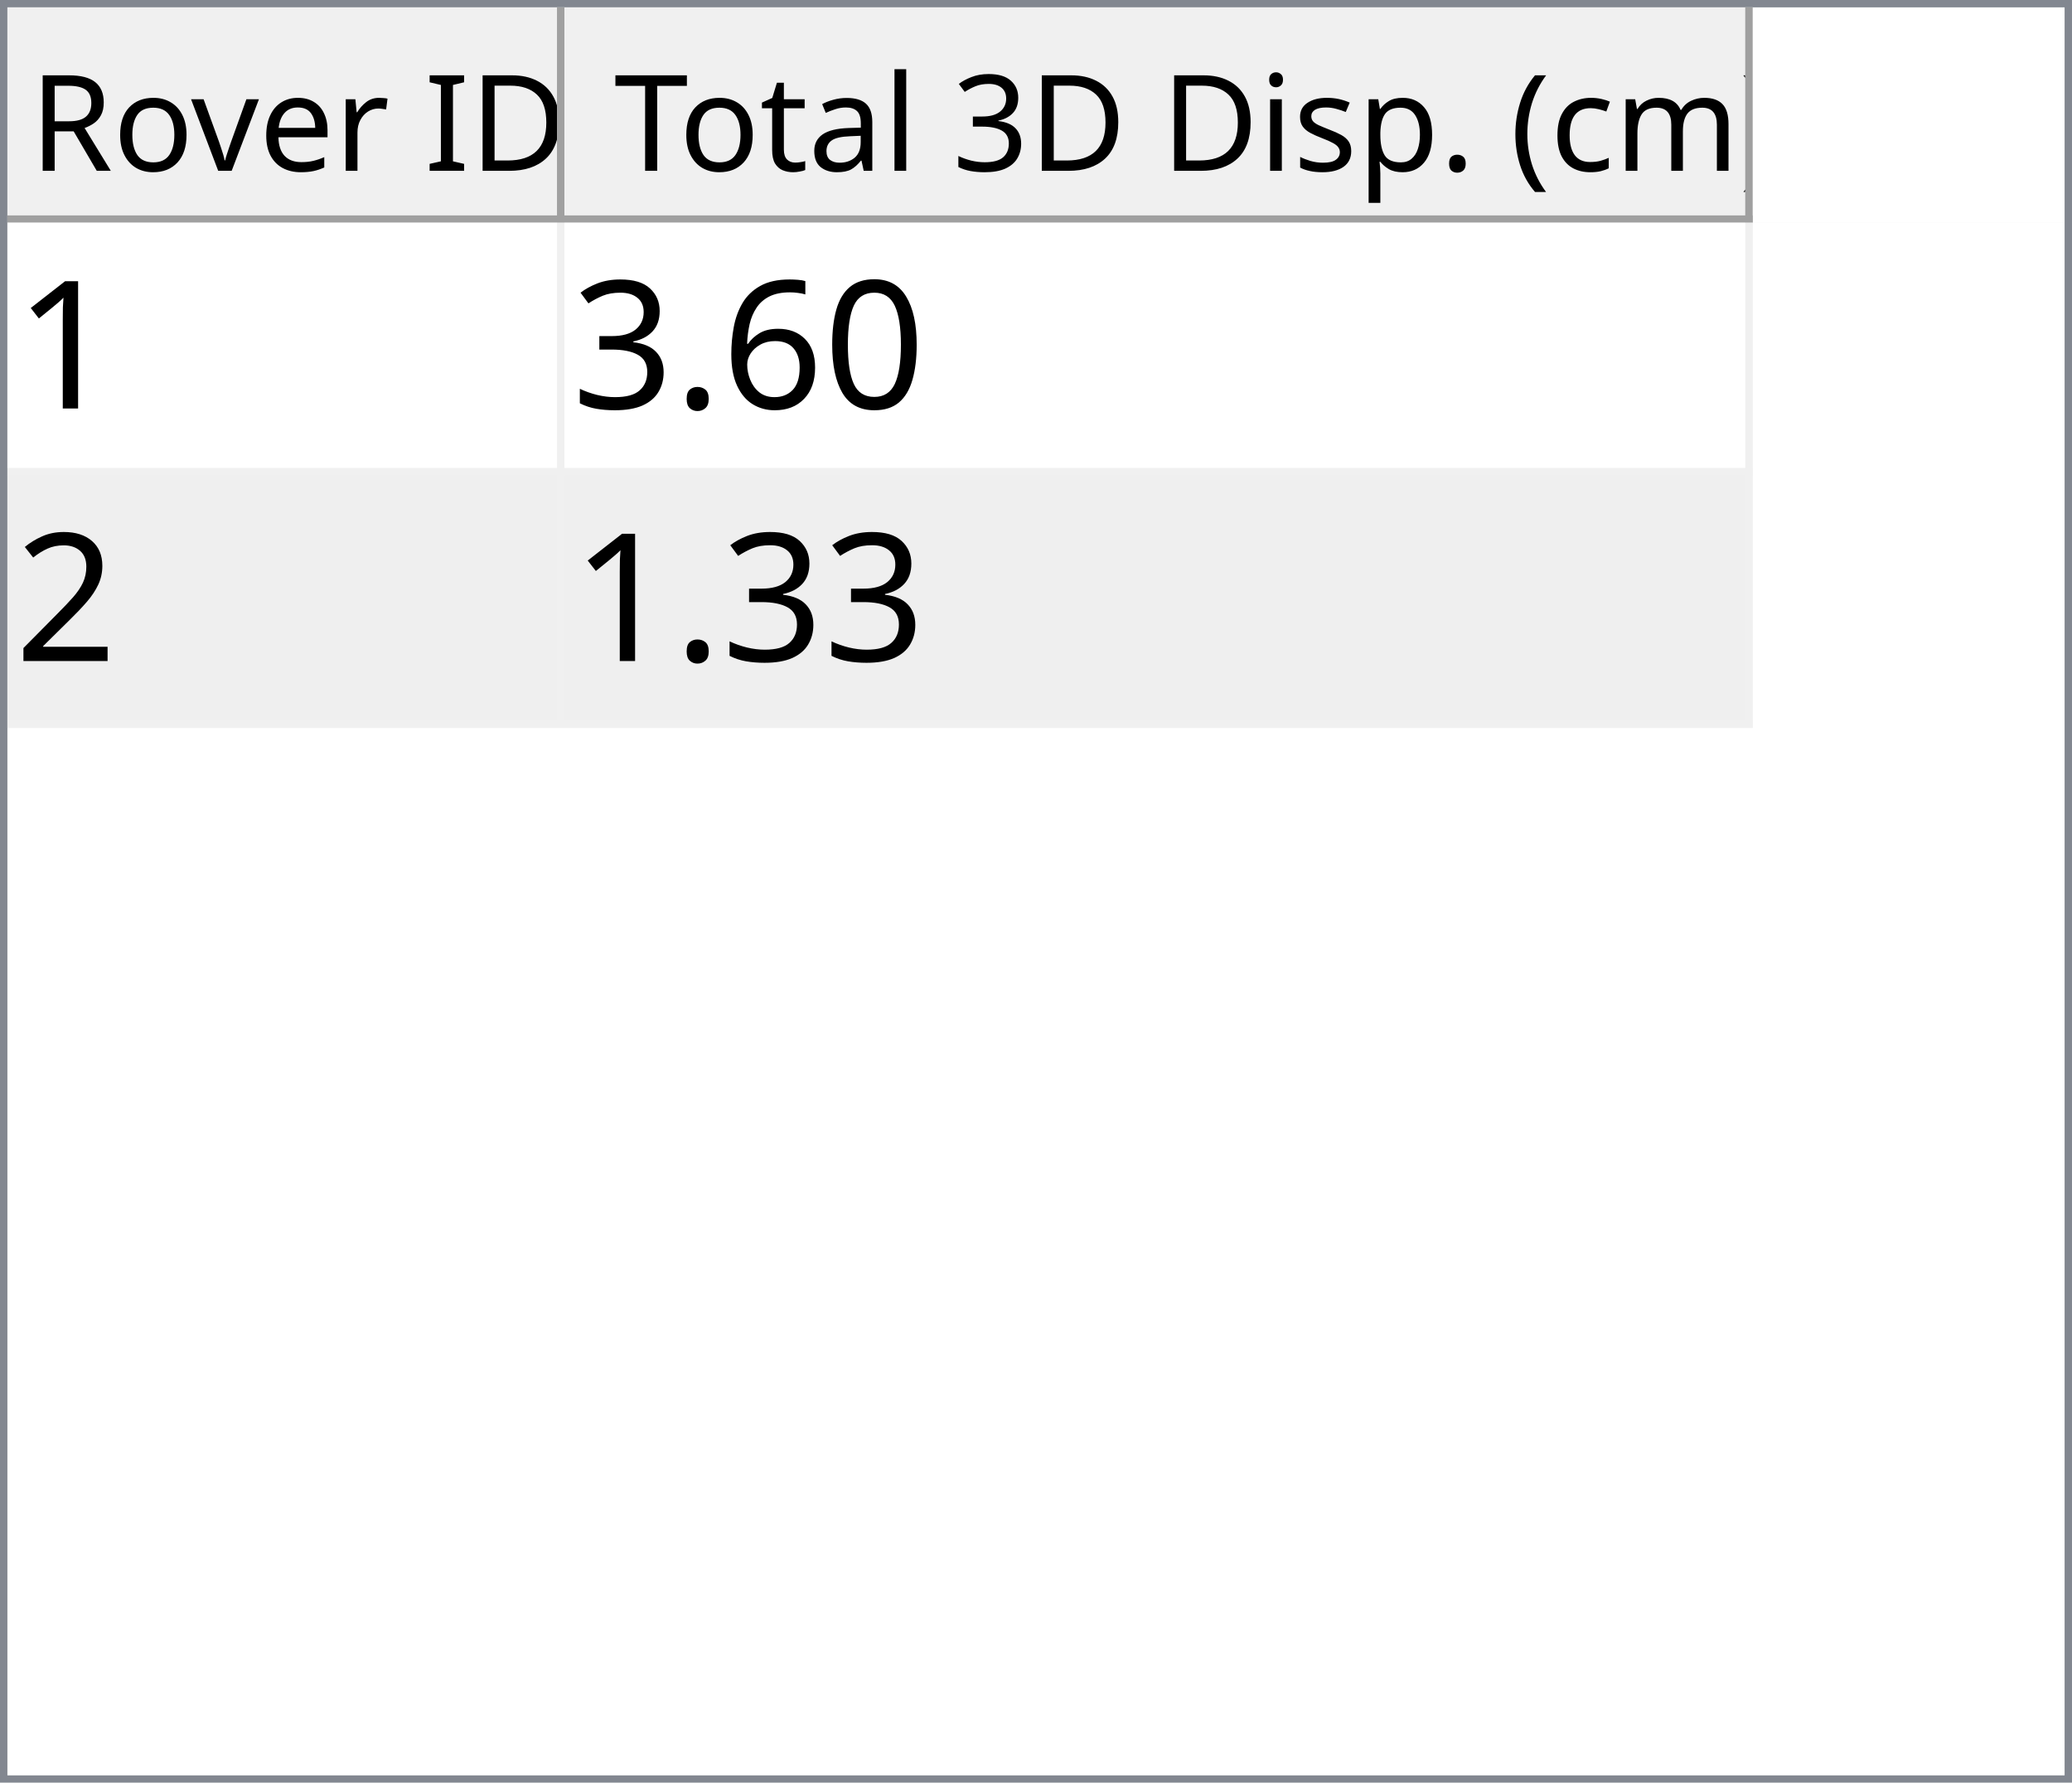
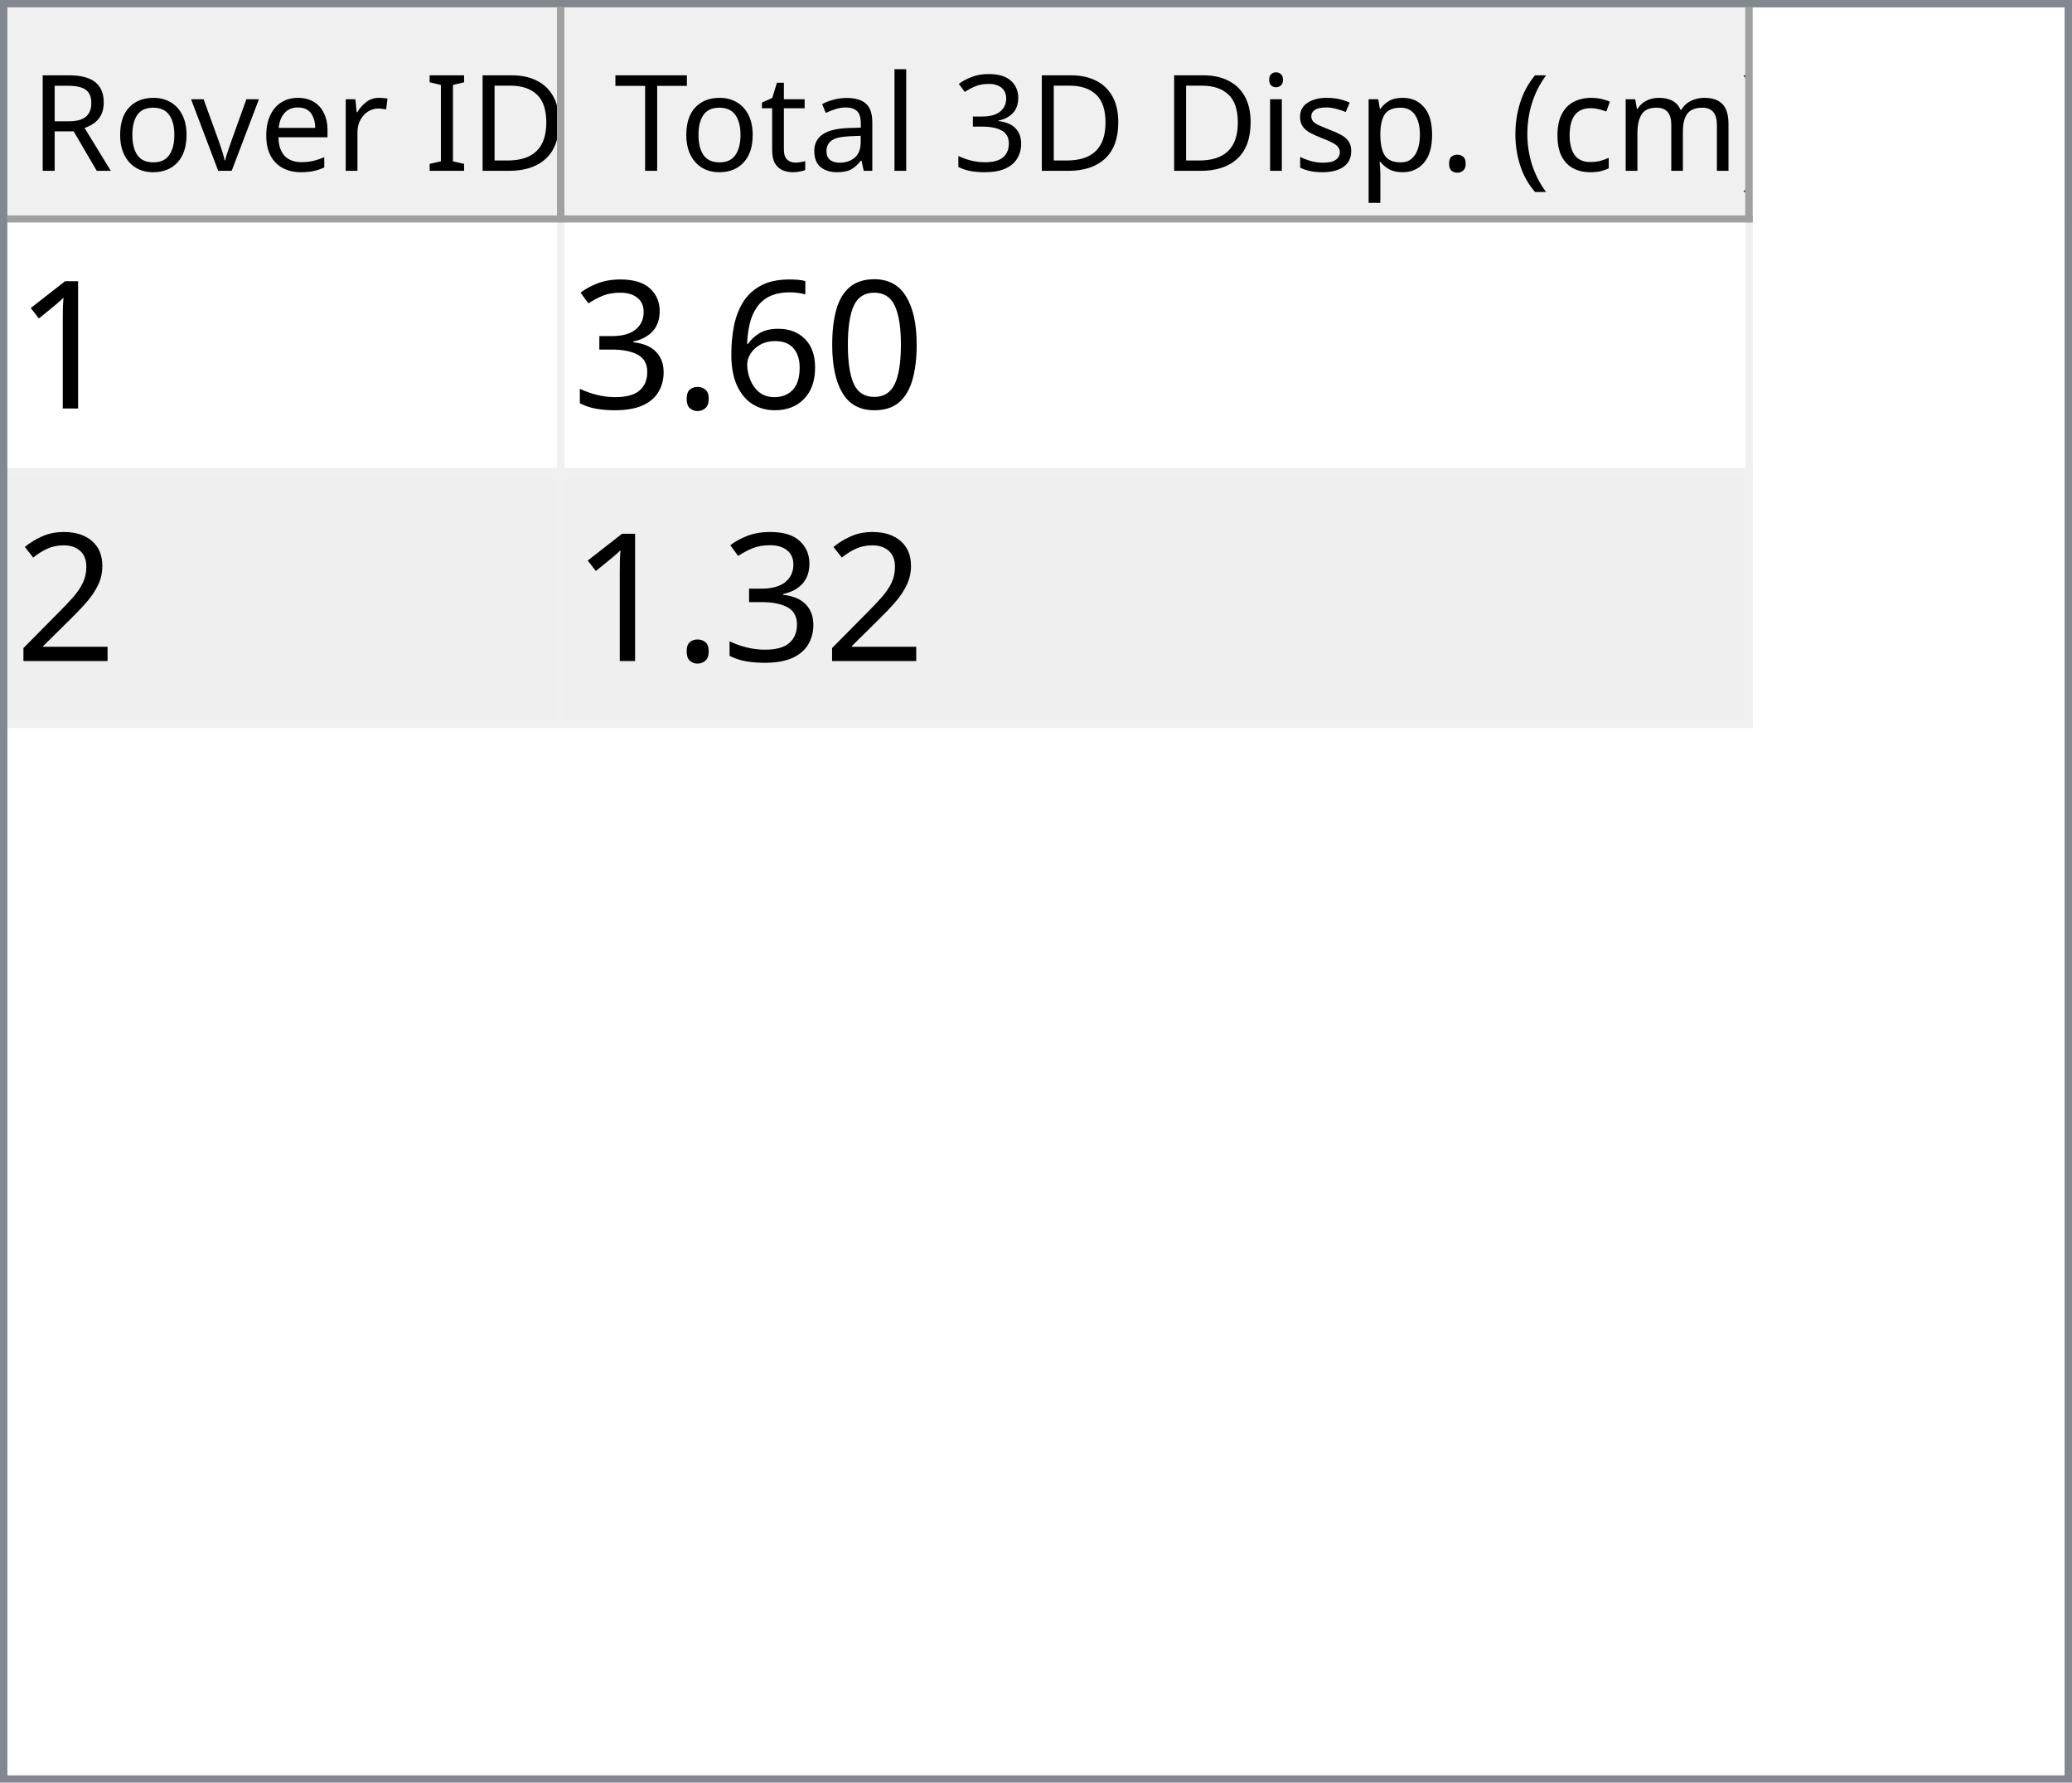
<svg xmlns="http://www.w3.org/2000/svg" style="fill-opacity:1; color-rendering:auto; color-interpolation:auto; text-rendering:auto; stroke:black; stroke-linecap:square; stroke-miterlimit:10; shape-rendering:auto; stroke-opacity:1; fill:black; stroke-dasharray:none; font-weight:normal; stroke-width:1; font-family:'Dialog'; font-style:normal; stroke-linejoin:miter; font-size:12px; stroke-dashoffset:0; image-rendering:auto;" width="279" height="240">
  <defs id="genericDefs" />
  <g>
    <defs id="defs1">
      <clipPath clipPathUnits="userSpaceOnUse" id="clipPath1">
        <path d="M0 0 L279 0 L279 240 L0 240 L0 0 Z" />
      </clipPath>
      <clipPath clipPathUnits="userSpaceOnUse" id="clipPath2">
        <path d="M0 0 L0 240 L279 240 L279 0 Z" />
      </clipPath>
      <clipPath clipPathUnits="userSpaceOnUse" id="clipPath3">
        <path d="M0 0 L0 29 L277 29 L277 0 Z" />
      </clipPath>
      <clipPath clipPathUnits="userSpaceOnUse" id="clipPath4">
        <path d="M0 0 L0 29 L75 29 L75 0 Z" />
      </clipPath>
      <clipPath clipPathUnits="userSpaceOnUse" id="clipPath5">
        <path d="M1 1 L1 28 L74 28 L74 1 Z" />
      </clipPath>
      <clipPath clipPathUnits="userSpaceOnUse" id="clipPath6">
        <path d="M0 0 L0 27 L73 27 L73 0 Z" />
      </clipPath>
      <clipPath clipPathUnits="userSpaceOnUse" id="clipPath7">
        <path d="M-0.5 -0.5 L-0.5 28.5 L74.5 28.5 L74.5 -0.5 Z" />
      </clipPath>
      <clipPath clipPathUnits="userSpaceOnUse" id="clipPath8">
        <path d="M0 0 L0 29 L160 29 L160 0 Z" />
      </clipPath>
      <clipPath clipPathUnits="userSpaceOnUse" id="clipPath9">
        <path d="M1 1 L1 28 L159 28 L159 1 Z" />
      </clipPath>
      <clipPath clipPathUnits="userSpaceOnUse" id="clipPath10">
        <path d="M0 0 L0 27 L158 27 L158 0 Z" />
      </clipPath>
      <clipPath clipPathUnits="userSpaceOnUse" id="clipPath11">
        <path d="M-0.5 -0.5 L-0.5 28.5 L159.5 28.5 L159.5 -0.5 Z" />
      </clipPath>
      <clipPath clipPathUnits="userSpaceOnUse" id="clipPath12">
        <path d="M0 0 L0 209 L277 209 L277 0 Z" />
      </clipPath>
      <clipPath clipPathUnits="userSpaceOnUse" id="clipPath13">
        <path d="M0 0 L0 68 L235 68 L235 0 Z" />
      </clipPath>
      <clipPath clipPathUnits="userSpaceOnUse" id="clipPath14">
        <path d="M-0.5 -0.5 L-0.5 67.5 L234.5 67.5 L234.5 -0.5 Z" />
      </clipPath>
      <clipPath clipPathUnits="userSpaceOnUse" id="clipPath15">
        <path d="M0 0 L0 33 L74 33 L74 0 Z" />
      </clipPath>
      <clipPath clipPathUnits="userSpaceOnUse" id="clipPath16">
        <path d="M0 0 L0 33 L159 33 L159 0 Z" />
      </clipPath>
      <font horiz-adv-x="64.551" id="font1">
        <font-face ascent="107.91" descent="25.098" units-per-em="100" style="font-style:normal; font-family:Segoe UI; font-weight:normal;" />
        <missing-glyph horiz-adv-x="64.551" d="M8.109 0 L8.109 68.266 L56.453 68.266 L56.453 0 L8.109 0 ZM15.328 7.234 L49.219 7.234 L49.219 61.031 L15.328 61.031 L15.328 7.234 Z" />
        <glyph unicode="D" horiz-adv-x="70.117" d="M9.188 0 L9.188 70.016 L28.516 70.016 Q65.531 70.016 65.531 35.891 Q65.531 19.672 55.25 9.836 Q44.969 0 27.734 0 L9.188 0 ZM17.391 62.594 L17.391 7.422 L27.828 7.422 Q41.609 7.422 49.273 14.797 Q56.938 22.172 56.938 35.688 Q56.938 62.594 28.328 62.594 L17.391 62.594 Z" />
        <glyph unicode="I" horiz-adv-x="26.611" d="M17.391 0 L9.188 0 L9.188 70.016 L17.391 70.016 L17.391 0 Z" />
        <glyph unicode=" " horiz-adv-x="27.393" d="" />
        <glyph unicode="r" horiz-adv-x="34.766" d="M34.188 41.891 Q32.078 43.5 28.125 43.5 Q23 43.5 19.555 38.672 Q16.109 33.844 16.109 25.484 L16.109 0 L8.109 0 L8.109 50 L16.109 50 L16.109 39.703 L16.312 39.703 Q18.016 44.969 21.531 47.922 Q25.047 50.875 29.391 50.875 Q32.516 50.875 34.188 50.203 L34.188 41.891 Z" />
        <glyph unicode="e" horiz-adv-x="52.295" d="M48.297 23 L12.984 23 Q13.188 14.656 17.484 10.109 Q21.781 5.562 29.297 5.562 Q37.75 5.562 44.828 11.141 L44.828 3.609 Q38.234 -1.172 27.391 -1.172 Q16.797 -1.172 10.742 5.641 Q4.688 12.453 4.688 24.812 Q4.688 36.469 11.305 43.82 Q17.922 51.172 27.734 51.172 Q37.547 51.172 42.922 44.828 Q48.297 38.484 48.297 27.203 L48.297 23 ZM40.094 29.781 Q40.047 36.719 36.75 40.578 Q33.453 44.438 27.594 44.438 Q21.922 44.438 17.969 40.383 Q14.016 36.328 13.094 29.781 L40.094 29.781 Z" />
        <glyph unicode="v" horiz-adv-x="47.9" d="M47.406 50 L27.484 0 L19.625 0 L0.688 50 L9.469 50 L22.172 13.672 Q23.578 9.672 23.922 6.688 L24.125 6.688 Q24.609 10.453 25.688 13.484 L38.969 50 L47.406 50 Z" />
        <glyph unicode="o" horiz-adv-x="58.594" d="M29 -1.172 Q17.922 -1.172 11.305 5.836 Q4.688 12.844 4.688 24.422 Q4.688 37.016 11.57 44.094 Q18.453 51.172 30.172 51.172 Q41.359 51.172 47.633 44.289 Q53.906 37.406 53.906 25.203 Q53.906 13.234 47.141 6.031 Q40.375 -1.172 29 -1.172 ZM29.594 44.438 Q21.875 44.438 17.383 39.188 Q12.891 33.938 12.891 24.703 Q12.891 15.828 17.43 10.695 Q21.969 5.562 29.594 5.562 Q37.359 5.562 41.531 10.594 Q45.703 15.625 45.703 24.906 Q45.703 34.281 41.531 39.359 Q37.359 44.438 29.594 44.438 Z" />
        <glyph unicode="R" horiz-adv-x="59.814" d="M59.375 0 L49.609 0 L37.891 19.625 Q36.281 22.359 34.766 24.289 Q33.25 26.219 31.664 27.438 Q30.078 28.656 28.25 29.219 Q26.422 29.781 24.125 29.781 L17.391 29.781 L17.391 0 L9.188 0 L9.188 70.016 L30.078 70.016 Q34.672 70.016 38.555 68.867 Q42.438 67.719 45.289 65.375 Q48.141 63.031 49.758 59.547 Q51.375 56.062 51.375 51.375 Q51.375 47.703 50.273 44.656 Q49.172 41.609 47.148 39.211 Q45.125 36.812 42.266 35.133 Q39.406 33.453 35.844 32.516 L35.844 32.328 Q37.594 31.547 38.891 30.547 Q40.188 29.547 41.359 28.18 Q42.531 26.812 43.68 25.078 Q44.828 23.344 46.234 21.047 L59.375 0 ZM17.391 62.594 L17.391 37.203 L28.516 37.203 Q31.594 37.203 34.203 38.133 Q36.812 39.062 38.719 40.797 Q40.625 42.531 41.703 45.047 Q42.781 47.562 42.781 50.688 Q42.781 56.297 39.141 59.445 Q35.5 62.594 28.609 62.594 L17.391 62.594 Z" />
        <glyph unicode=")" horiz-adv-x="30.176" d="M8.297 -15.922 L1.172 -15.922 Q16.406 2.344 16.406 26.812 Q16.406 51.469 1.078 70.016 L8.297 70.016 Q23.531 52.156 23.531 26.703 Q23.531 1.375 8.297 -15.922 Z" />
        <glyph unicode="m" horiz-adv-x="86.133" d="M79.109 0 L71.094 0 L71.094 28.719 Q71.094 37.016 68.531 40.727 Q65.969 44.438 59.906 44.438 Q54.781 44.438 51.195 39.75 Q47.609 35.062 47.609 28.516 L47.609 0 L39.594 0 L39.594 29.688 Q39.594 44.438 28.219 44.438 Q22.953 44.438 19.531 40.016 Q16.109 35.594 16.109 28.516 L16.109 0 L8.109 0 L8.109 50 L16.109 50 L16.109 42.094 L16.312 42.094 Q21.625 51.172 31.844 51.172 Q36.969 51.172 40.773 48.312 Q44.578 45.453 46 40.828 Q51.562 51.172 62.594 51.172 Q79.109 51.172 79.109 30.812 L79.109 0 Z" />
        <glyph unicode="c" horiz-adv-x="46.191" d="M42.188 2.297 Q36.422 -1.172 28.516 -1.172 Q17.828 -1.172 11.258 5.789 Q4.688 12.75 4.688 23.828 Q4.688 36.188 11.766 43.68 Q18.844 51.172 30.672 51.172 Q37.25 51.172 42.281 48.734 L42.281 40.531 Q36.719 44.438 30.375 44.438 Q22.703 44.438 17.797 38.945 Q12.891 33.453 12.891 24.516 Q12.891 15.719 17.508 10.641 Q22.125 5.562 29.891 5.562 Q36.422 5.562 42.188 9.906 L42.188 2.297 Z" />
        <glyph unicode="(" horiz-adv-x="30.176" d="M29.109 -15.922 L21.969 -15.922 Q6.844 1.375 6.844 26.703 Q6.844 52.156 21.969 70.016 L29.203 70.016 Q13.875 51.469 13.875 26.812 Q13.875 2.344 29.109 -15.922 Z" />
        <glyph unicode="." horiz-adv-x="21.68" d="M10.891 -1.078 Q8.641 -1.078 7.055 0.539 Q5.469 2.156 5.469 4.391 Q5.469 6.641 7.055 8.273 Q8.641 9.906 10.891 9.906 Q13.188 9.906 14.797 8.273 Q16.406 6.641 16.406 4.391 Q16.406 2.156 14.797 0.539 Q13.188 -1.078 10.891 -1.078 Z" />
        <glyph unicode="p" horiz-adv-x="58.789" d="M16.312 7.234 L16.109 7.234 L16.109 -23 L8.109 -23 L8.109 50 L16.109 50 L16.109 41.219 L16.312 41.219 Q22.219 51.172 33.594 51.172 Q43.266 51.172 48.688 44.461 Q54.109 37.75 54.109 26.469 Q54.109 13.922 48 6.375 Q41.891 -1.172 31.297 -1.172 Q21.578 -1.172 16.312 7.234 ZM16.109 27.391 L16.109 20.406 Q16.109 14.203 20.141 9.883 Q24.172 5.562 30.375 5.562 Q37.641 5.562 41.773 11.133 Q45.906 16.703 45.906 26.609 Q45.906 34.969 42.047 39.703 Q38.188 44.438 31.594 44.438 Q24.609 44.438 20.359 39.578 Q16.109 34.719 16.109 27.391 Z" />
        <glyph unicode="s" horiz-adv-x="42.432" d="M5.078 1.812 L5.078 10.406 Q11.625 5.562 19.484 5.562 Q30.031 5.562 30.031 12.594 Q30.031 14.594 29.125 15.992 Q28.219 17.391 26.68 18.461 Q25.141 19.531 23.07 20.383 Q21 21.234 18.609 22.172 Q15.281 23.484 12.766 24.828 Q10.25 26.172 8.57 27.859 Q6.891 29.547 6.031 31.695 Q5.172 33.844 5.172 36.719 Q5.172 40.234 6.789 42.945 Q8.406 45.656 11.086 47.484 Q13.766 49.312 17.211 50.242 Q20.656 51.172 24.312 51.172 Q30.812 51.172 35.938 48.922 L35.938 40.828 Q30.422 44.438 23.25 44.438 Q21 44.438 19.195 43.922 Q17.391 43.406 16.094 42.477 Q14.797 41.547 14.086 40.258 Q13.375 38.969 13.375 37.406 Q13.375 35.453 14.086 34.133 Q14.797 32.812 16.164 31.789 Q17.531 30.766 19.484 29.938 Q21.438 29.109 23.922 28.125 Q27.25 26.859 29.883 25.516 Q32.516 24.172 34.375 22.484 Q36.234 20.797 37.234 18.602 Q38.234 16.406 38.234 13.375 Q38.234 9.672 36.602 6.938 Q34.969 4.203 32.234 2.398 Q29.5 0.594 25.93 -0.289 Q22.359 -1.172 18.453 -1.172 Q10.75 -1.172 5.078 1.812 Z" />
        <glyph unicode="i" horiz-adv-x="24.219" d="M12.203 62.703 Q10.062 62.703 8.547 64.164 Q7.031 65.625 7.031 67.875 Q7.031 70.125 8.547 71.609 Q10.062 73.094 12.203 73.094 Q14.406 73.094 15.945 71.609 Q17.484 70.125 17.484 67.875 Q17.484 65.719 15.945 64.211 Q14.406 62.703 12.203 62.703 ZM16.109 0 L8.109 0 L8.109 50 L16.109 50 L16.109 0 Z" />
        <glyph unicode="3" horiz-adv-x="53.906" d="M46.531 19.828 Q46.531 15.094 44.75 11.211 Q42.969 7.328 39.719 4.57 Q36.469 1.812 31.93 0.297 Q27.391 -1.219 21.922 -1.219 Q11.922 -1.219 6 2.594 L6 11.188 Q13.094 5.609 22.219 5.609 Q25.875 5.609 28.828 6.539 Q31.781 7.469 33.906 9.227 Q36.031 10.984 37.18 13.477 Q38.328 15.969 38.328 19.094 Q38.328 32.812 18.797 32.812 L12.984 32.812 L12.984 39.594 L18.5 39.594 Q35.797 39.594 35.797 52.484 Q35.797 64.406 22.609 64.406 Q15.188 64.406 8.688 59.422 L8.688 67.188 Q15.375 71.188 24.609 71.188 Q29 71.188 32.57 69.969 Q36.141 68.75 38.68 66.555 Q41.219 64.359 42.609 61.281 Q44 58.203 44 54.5 Q44 40.672 30.031 36.719 L30.031 36.531 Q33.594 36.141 36.625 34.797 Q39.656 33.453 41.852 31.305 Q44.047 29.156 45.289 26.25 Q46.531 23.344 46.531 19.828 Z" />
        <glyph unicode="l" horiz-adv-x="24.219" d="M16.109 0 L8.109 0 L8.109 74.031 L16.109 74.031 L16.109 0 Z" />
        <glyph unicode="a" horiz-adv-x="50.879" d="M43.891 0 L35.891 0 L35.891 7.812 L35.688 7.812 Q30.469 -1.172 20.312 -1.172 Q12.844 -1.172 8.617 2.781 Q4.391 6.734 4.391 13.281 Q4.391 27.297 20.906 29.594 L35.891 31.688 Q35.891 44.438 25.594 44.438 Q16.547 44.438 9.281 38.281 L9.281 46.484 Q16.656 51.172 26.266 51.172 Q43.891 51.172 43.891 32.516 L43.891 0 ZM35.891 25.297 L23.828 23.641 Q18.266 22.859 15.43 20.875 Q12.594 18.891 12.594 13.875 Q12.594 10.203 15.211 7.883 Q17.828 5.562 22.172 5.562 Q28.125 5.562 32.008 9.742 Q35.891 13.922 35.891 20.312 L35.891 25.297 Z" />
        <glyph unicode="t" horiz-adv-x="33.887" d="M31.297 0.484 Q28.469 -1.078 23.828 -1.078 Q10.688 -1.078 10.688 13.578 L10.688 43.172 L2.094 43.172 L2.094 50 L10.688 50 L10.688 62.203 L18.703 64.797 L18.703 50 L31.297 50 L31.297 43.172 L18.703 43.172 L18.703 14.984 Q18.703 9.969 20.414 7.82 Q22.125 5.672 26.078 5.672 Q29.109 5.672 31.297 7.328 L31.297 0.484 Z" />
        <glyph unicode="T" horiz-adv-x="52.393" d="M50.594 62.594 L30.375 62.594 L30.375 0 L22.172 0 L22.172 62.594 L2 62.594 L2 70.016 L50.594 70.016 L50.594 62.594 Z" />
      </font>
      <font horiz-adv-x="75.0" id="font2">
        <font-face ascent="100.537" descent="21.973" units-per-em="100" style="font-style:normal; font-family:sans-serif; font-weight:normal;" />
        <missing-glyph horiz-adv-x="75.0" d="M12.5 0 L12.5 62.5 L62.5 62.5 L62.5 0 L12.5 0 ZM14.062 1.562 L60.938 1.562 L60.938 60.938 L14.062 60.938 L14.062 1.562 Z" />
        <glyph unicode="1" horiz-adv-x="55.615" d="M37.25 0 L28.469 0 L28.469 56 Q25.297 52.984 20.141 49.953 Q14.984 46.922 10.891 45.406 L10.891 53.906 Q18.266 57.375 23.781 62.305 Q29.297 67.234 31.594 71.875 L37.25 71.875 L37.25 0 Z" />
        <glyph unicode="0" horiz-adv-x="55.615" d="M4.156 35.297 Q4.156 48 6.766 55.742 Q9.375 63.484 14.523 67.68 Q19.672 71.875 27.484 71.875 Q33.25 71.875 37.594 69.555 Q41.938 67.234 44.773 62.867 Q47.609 58.5 49.219 52.227 Q50.828 45.953 50.828 35.297 Q50.828 22.703 48.242 14.969 Q45.656 7.234 40.508 3.008 Q35.359 -1.219 27.484 -1.219 Q17.141 -1.219 11.234 6.203 Q4.156 15.141 4.156 35.297 ZM13.188 35.297 Q13.188 17.672 17.312 11.836 Q21.438 6 27.484 6 Q33.547 6 37.672 11.859 Q41.797 17.719 41.797 35.297 Q41.797 52.984 37.672 58.789 Q33.547 64.594 27.391 64.594 Q21.344 64.594 17.719 59.469 Q13.188 52.938 13.188 35.297 Z" />
        <glyph unicode="6" horiz-adv-x="55.615" d="M49.75 54.047 L41.016 53.375 Q39.844 58.547 37.703 60.891 Q34.125 64.656 28.906 64.656 Q24.703 64.656 21.531 62.312 Q17.391 59.281 14.992 53.469 Q12.594 47.656 12.5 36.922 Q15.672 41.75 20.266 44.094 Q24.859 46.438 29.891 46.438 Q38.672 46.438 44.852 39.969 Q51.031 33.5 51.031 23.25 Q51.031 16.5 48.125 10.719 Q45.219 4.938 40.141 1.859 Q35.062 -1.219 28.609 -1.219 Q17.625 -1.219 10.695 6.859 Q3.766 14.938 3.766 33.5 Q3.766 54.25 11.422 63.672 Q18.109 71.875 29.438 71.875 Q37.891 71.875 43.289 67.141 Q48.688 62.406 49.75 54.047 ZM13.875 23.188 Q13.875 18.656 15.797 14.508 Q17.719 10.359 21.188 8.18 Q24.656 6 28.469 6 Q34.031 6 38.039 10.492 Q42.047 14.984 42.047 22.703 Q42.047 30.125 38.086 34.398 Q34.125 38.672 28.125 38.672 Q22.172 38.672 18.023 34.398 Q13.875 30.125 13.875 23.188 Z" />
        <glyph unicode="." horiz-adv-x="27.783" d="M9.078 0 L9.078 10.016 L19.094 10.016 L19.094 0 L9.078 0 Z" />
        <glyph unicode="3" horiz-adv-x="55.615" d="M4.203 18.891 L12.984 20.062 Q14.5 12.594 18.141 9.297 Q21.781 6 27 6 Q33.203 6 37.477 10.297 Q41.75 14.594 41.75 20.953 Q41.75 27 37.797 30.93 Q33.844 34.859 27.734 34.859 Q25.25 34.859 21.531 33.891 L22.516 41.609 Q23.391 41.5 23.922 41.5 Q29.547 41.5 34.039 44.43 Q38.531 47.359 38.531 53.469 Q38.531 58.297 35.258 61.477 Q31.984 64.656 26.812 64.656 Q21.688 64.656 18.266 61.43 Q14.844 58.203 13.875 51.766 L5.078 53.328 Q6.688 62.156 12.398 67.016 Q18.109 71.875 26.609 71.875 Q32.469 71.875 37.398 69.359 Q42.328 66.844 44.945 62.5 Q47.562 58.156 47.562 53.266 Q47.562 48.641 45.07 44.828 Q42.578 41.016 37.703 38.766 Q44.047 37.312 47.562 32.695 Q51.078 28.078 51.078 21.141 Q51.078 11.766 44.242 5.25 Q37.406 -1.266 26.953 -1.266 Q17.531 -1.266 11.305 4.352 Q5.078 9.969 4.203 18.891 Z" />
        <glyph unicode="2" horiz-adv-x="55.615" d="M50.344 8.453 L50.344 0 L3.031 0 Q2.938 3.172 4.047 6.109 Q5.859 10.938 9.836 15.625 Q13.812 20.312 21.344 26.469 Q33.016 36.031 37.117 41.625 Q41.219 47.219 41.219 52.203 Q41.219 57.422 37.477 61.008 Q33.734 64.594 27.734 64.594 Q21.391 64.594 17.578 60.789 Q13.766 56.984 13.719 50.25 L4.688 51.172 Q5.609 61.281 11.664 66.578 Q17.719 71.875 27.938 71.875 Q38.234 71.875 44.242 66.164 Q50.25 60.453 50.25 52 Q50.25 47.703 48.492 43.555 Q46.734 39.406 42.656 34.812 Q38.578 30.219 29.109 22.219 Q21.188 15.578 18.945 13.211 Q16.703 10.844 15.234 8.453 L50.344 8.453 Z" />
      </font>
    </defs>
    <g style="fill:white; stroke:white;">
      <rect x="0" y="0" width="279" style="clip-path:url(#clipPath1); stroke:none;" height="240" />
    </g>
    <g style="fill:white; text-rendering:optimizeSpeed; color-rendering:optimizeSpeed; image-rendering:optimizeSpeed; shape-rendering:crispEdges; stroke:white; color-interpolation:sRGB;">
      <rect x="0" width="279" height="240" y="0" style="stroke:none;" />
      <path style="stroke:none;" d="M0 240 L279 240 L279 0 L0 0 Z" />
    </g>
    <g style="fill:rgb(240,240,240); font-size:18px; font-family:'Segoe UI'; stroke:rgb(240,240,240);">
      <rect x="0" y="0" width="279" style="clip-path:url(#clipPath2); stroke:none;" height="240" />
    </g>
    <g style="fill:rgb(130,135,144); font-size:18px; font-family:'Segoe UI'; stroke:rgb(130,135,144);">
      <path d="M0 0 L279 0 L279 240 L0 240 L0 0 ZM1 1 L278 1 L278 239 L1 239 L1 1 Z" style="fill-rule:evenodd; clip-path:url(#clipPath2); stroke:none;" />
    </g>
    <g style="fill:white; font-size:18px; font-family:'Segoe UI'; stroke:white;" transform="translate(1,1)">
      <rect x="0" y="0" width="277" style="clip-path:url(#clipPath3); stroke:none;" height="29" />
    </g>
    <g style="fill:rgb(240,240,240); font-size:18px; font-family:'Segoe UI'; stroke:rgb(240,240,240);" transform="translate(1,1)">
      <rect x="0" y="0" width="75" style="clip-path:url(#clipPath4); stroke:none;" height="29" />
    </g>
    <g style="font-family:'Segoe UI'; font-size:18px;" transform="translate(2,2)">
      <text x="2" xml:space="preserve" y="21" style="clip-path:url(#clipPath6); stroke:none;">Rover ID</text>
    </g>
    <g transform="translate(1.5,1.5)" style="fill:rgb(160,160,160); font-size:18px; font-family:'Segoe UI'; stroke:rgb(160,160,160); stroke-linejoin:bevel;">
      <line x1="74" x2="74" y1="0" style="fill:none; clip-path:url(#clipPath7);" y2="28" />
    </g>
    <g transform="matrix(1,0,0,1,1,1) translate(0.5,0.5)" style="fill:rgb(160,160,160); font-size:18px; font-family:'Segoe UI'; stroke:rgb(160,160,160); stroke-linejoin:bevel;">
      <line x1="0" x2="74" y1="28" style="fill:none; clip-path:url(#clipPath7);" y2="28" />
    </g>
    <g style="fill:rgb(240,240,240); font-size:18px; font-family:'Segoe UI'; stroke:rgb(240,240,240);" transform="translate(76,1)">
      <rect x="0" y="0" width="160" style="clip-path:url(#clipPath8); stroke:none;" height="29" />
    </g>
    <g style="font-family:'Segoe UI'; font-size:18px;" transform="translate(77,2)">
      <text x="1" xml:space="preserve" y="21" style="clip-path:url(#clipPath10); stroke:none;"> Total 3D Disp. (cm)</text>
    </g>
    <g transform="translate(76.5,1.5)" style="fill:rgb(160,160,160); font-size:18px; font-family:'Segoe UI'; stroke:rgb(160,160,160); stroke-linejoin:bevel;">
      <line x1="159" x2="159" y1="0" style="fill:none; clip-path:url(#clipPath11);" y2="28" />
    </g>
    <g transform="matrix(1,0,0,1,76,1) translate(0.5,0.5)" style="fill:rgb(160,160,160); font-size:18px; font-family:'Segoe UI'; stroke:rgb(160,160,160); stroke-linejoin:bevel;">
      <line x1="0" x2="159" y1="28" style="fill:none; clip-path:url(#clipPath11);" y2="28" />
    </g>
    <g style="fill:white; font-size:18px; font-family:'Segoe UI'; stroke:white;" transform="translate(1,30)">
      <rect x="0" y="0" width="277" style="clip-path:url(#clipPath12); stroke:none;" height="209" />
    </g>
    <g style="fill:rgb(240,240,240); font-size:24px; font-family:sans-serif; stroke:rgb(240,240,240);" transform="translate(1,30)">
      <rect x="0" y="0" width="235" style="clip-path:url(#clipPath13); stroke:none;" height="68" />
      <line transform="translate(0.5,0.5)" x1="0" x2="234" y1="33" style="clip-path:url(#clipPath14); fill:none; stroke-linejoin:bevel;" y2="33" />
    </g>
    <g transform="matrix(1,0,0,1,1,30) translate(0.5,0.5)" style="fill:rgb(240,240,240); font-size:24px; font-family:sans-serif; stroke:rgb(240,240,240); stroke-linejoin:bevel;">
      <line x1="0" x2="234" y1="67" style="fill:none; clip-path:url(#clipPath14);" y2="67" />
    </g>
    <g transform="matrix(1,0,0,1,1,30) translate(0.5,0.5)" style="fill:rgb(240,240,240); font-size:24px; font-family:sans-serif; stroke:rgb(240,240,240); stroke-linejoin:bevel;">
      <line x1="74" x2="74" y1="0" style="fill:none; clip-path:url(#clipPath14);" y2="67" />
    </g>
    <g transform="matrix(1,0,0,1,1,30) translate(0.5,0.5)" style="fill:rgb(240,240,240); font-size:24px; font-family:sans-serif; stroke:rgb(240,240,240); stroke-linejoin:bevel;">
      <line x1="234" x2="234" y1="0" style="fill:none; clip-path:url(#clipPath14);" y2="67" />
    </g>
    <g style="fill:white; font-size:24px; font-family:sans-serif; stroke:white;" transform="matrix(1,0,0,1,1,30)">
      <rect x="0" y="0" width="74" style="clip-path:url(#clipPath15); stroke:none;" height="33" />
      <text x="1" y="25" style="fill:black; clip-path:url(#clipPath15); stroke:none;" xml:space="preserve">1</text>
    </g>
    <g style="fill:white; font-size:24px; font-family:sans-serif; stroke:white;" transform="matrix(1,0,0,1,1,30) translate(75,0)">
      <rect x="0" y="0" width="159" style="clip-path:url(#clipPath16); stroke:none;" height="33" />
      <text x="1" y="25" style="fill:black; clip-path:url(#clipPath16); stroke:none;" xml:space="preserve">3.60</text>
    </g>
    <g style="fill:rgb(239,239,239); font-size:24px; font-family:sans-serif; stroke:rgb(239,239,239);" transform="matrix(1,0,0,1,1,30) translate(0,34)">
      <rect x="0" y="0" width="74" style="clip-path:url(#clipPath15); stroke:none;" height="33" />
      <text x="1" y="25" style="fill:black; clip-path:url(#clipPath15); stroke:none;" xml:space="preserve">2</text>
    </g>
    <g style="fill:rgb(239,239,239); font-size:24px; font-family:sans-serif; stroke:rgb(239,239,239);" transform="matrix(1,0,0,1,1,30) translate(75,34)">
      <rect x="0" y="0" width="159" style="clip-path:url(#clipPath16); stroke:none;" height="33" />
-       <text x="1" y="25" style="fill:black; clip-path:url(#clipPath16); stroke:none;" xml:space="preserve">1.33</text>
+       <text x="1" y="25" style="fill:black; clip-path:url(#clipPath16); stroke:none;" xml:space="preserve">1.32</text>
    </g>
  </g>
</svg>
